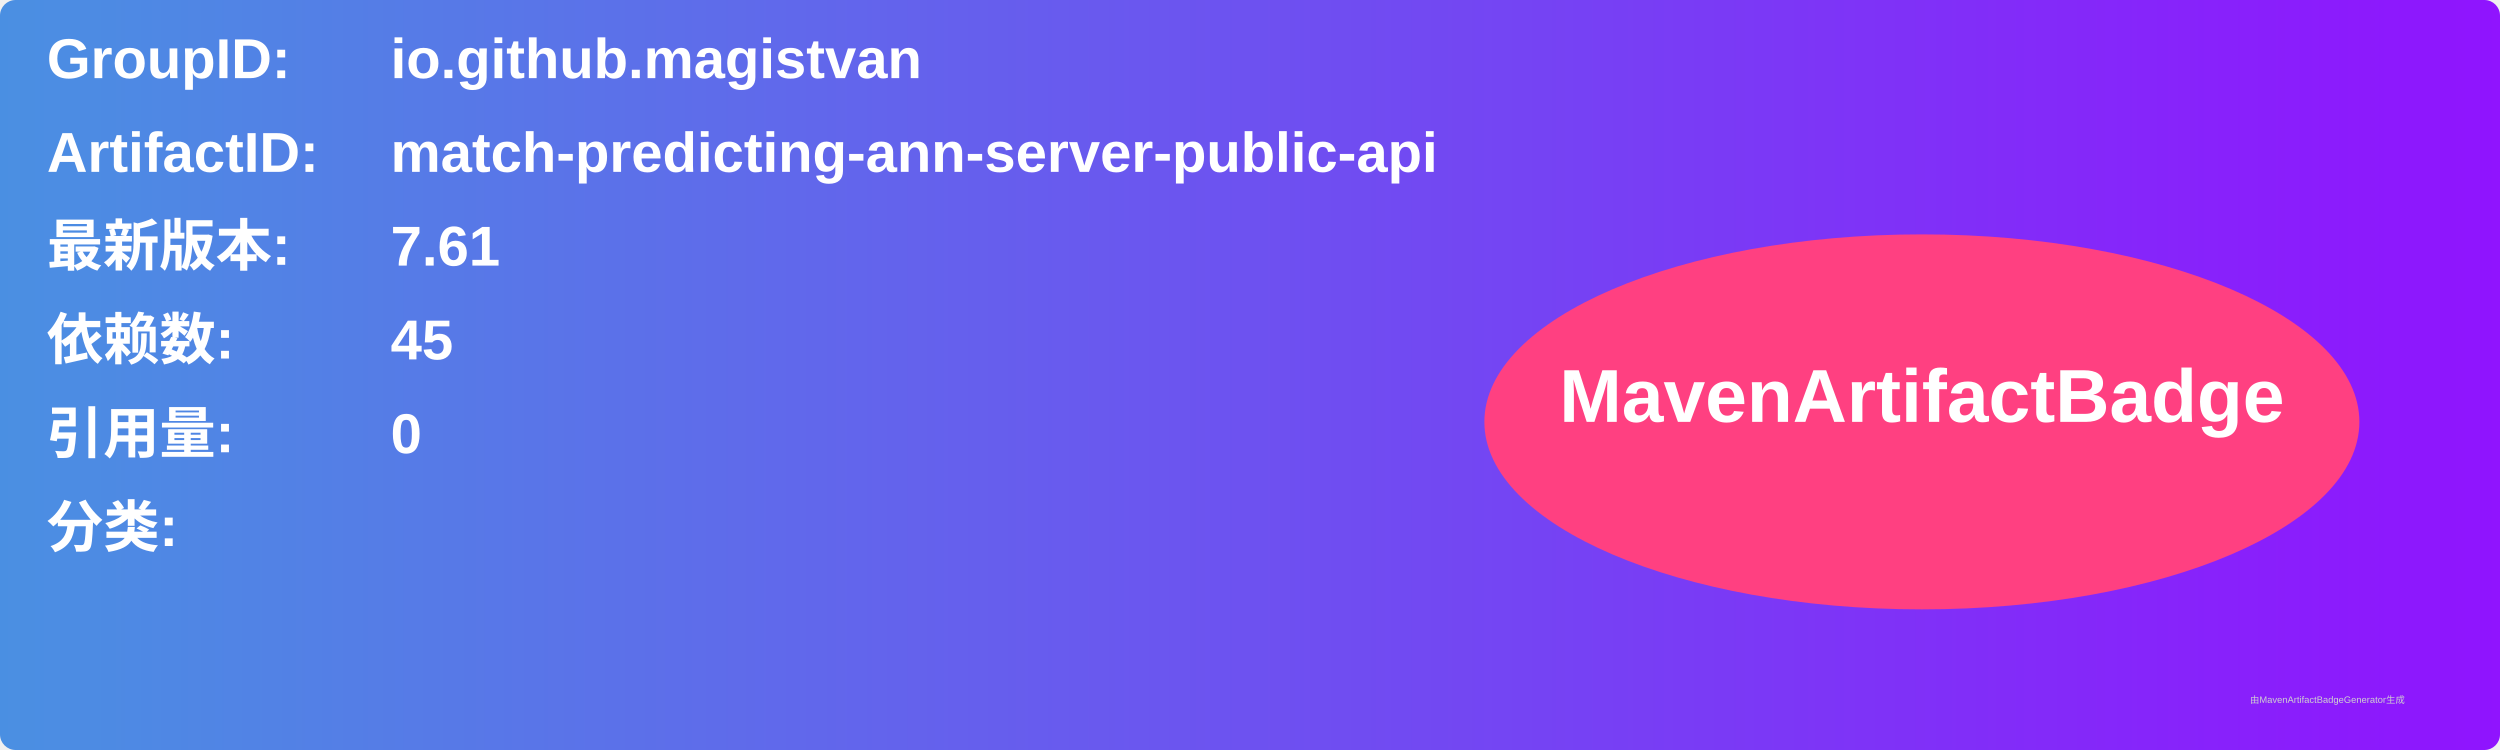
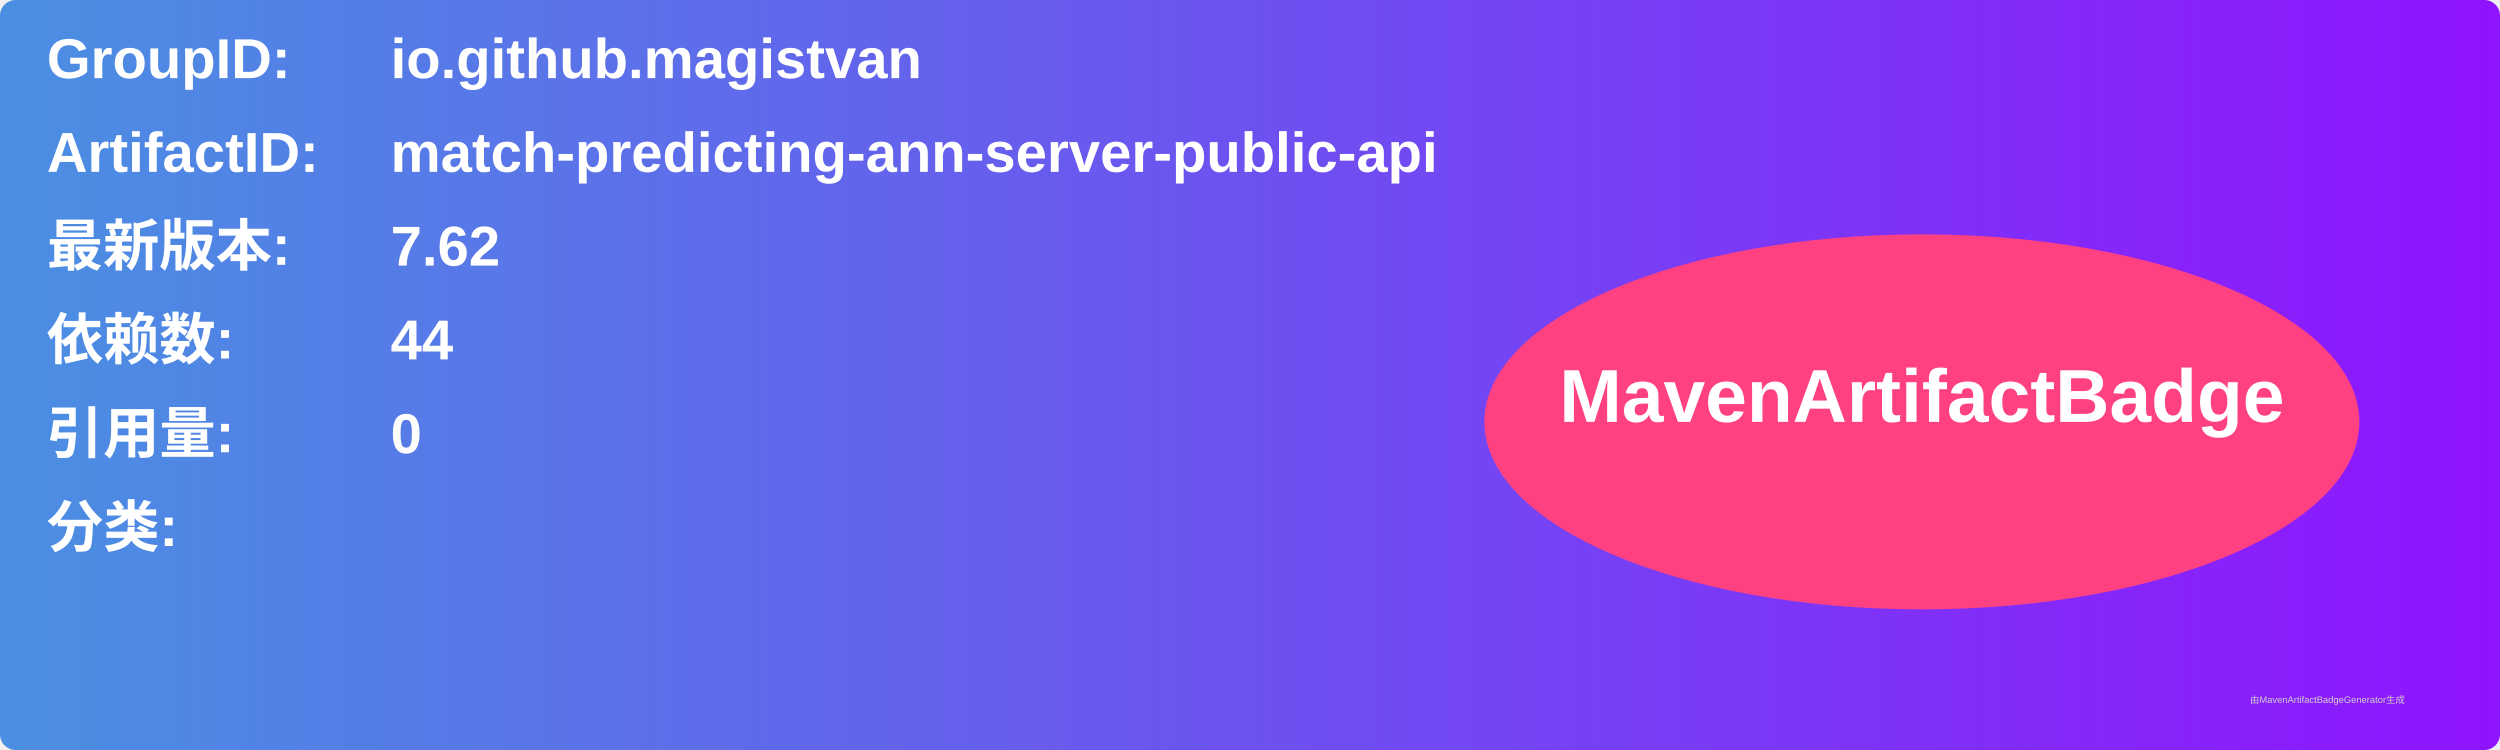
<svg xmlns="http://www.w3.org/2000/svg" width="800" height="240" viewBox="0 0 800 240">
  <linearGradient id="grad" x1="0%" y1="0%" x2="100%" y2="0%">
    <stop offset="0%" stop-color="#4a90e2" />
    <stop offset="100%" stop-color="#9013fe" />
  </linearGradient>
  <rect width="100%" height="100%" rx="5" ry="5" fill="url(#grad)" />
  <g transform="translate(15, 15)">
    <text x="0" y="10" font-family="Arial" font-size="18" fill="white" font-weight="bold" width="260">GroupID:</text>
    <text x="110" y="10" font-family="Arial" font-size="18" fill="white" font-weight="bold" width="460">io.github.magistvan</text>
    <text x="0" y="40" font-family="Arial" font-size="18" fill="white" font-weight="bold" width="260">ArtifactID:</text>
    <text x="110" y="40" font-family="Arial" font-size="18" fill="white" font-weight="bold" width="460">match-predicting-ann-server-public-api</text>
    <text x="0" y="70" font-family="Arial" font-size="18" fill="white" font-weight="bold">最新版本:</text>
    <text x="110" y="70" font-family="Arial" font-size="18" fill="white" font-weight="bold">
-       <tspan font-weight="bold">7.61</tspan>
+       <tspan font-weight="bold">7.62</tspan>
    </text>
    <text x="0" y="100" font-family="Arial" font-size="18" fill="white" font-weight="bold">依赖数: </text>
    <text x="110" y="100" font-family="Arial" font-size="18" fill="white">
-       <tspan font-weight="bold">45</tspan>
+       <tspan font-weight="bold">44</tspan>
    </text>
    <text x="0" y="130" font-family="Arial" font-size="18" fill="white" font-weight="bold">引用量: </text>
    <text x="110" y="130" font-family="Arial" font-size="18" fill="white">
      <tspan font-weight="bold">0</tspan>
    </text>
    <text x="0" y="160" font-family="Arial" font-size="18" fill="white" font-weight="bold">分类:</text>
    <text x="10" y="190" font-family="Arial" font-size="10" fill="white">
      <tspan font-weight="bold" />
    </text>
    <ellipse cx="600" cy="120" rx="140" ry="60" fill="#ff4081" />
    <text x="600" y="120" text-anchor="middle" font-family="Arial" font-size="24" fill="white" font-weight="bold">MavenArtifactBadge</text>
  </g>
  <text x="720" y="225" font-family="Arial" font-size="3" fill="#d0d0d0">由MavenArtifactBadgeGenerator生成</text>
</svg>
